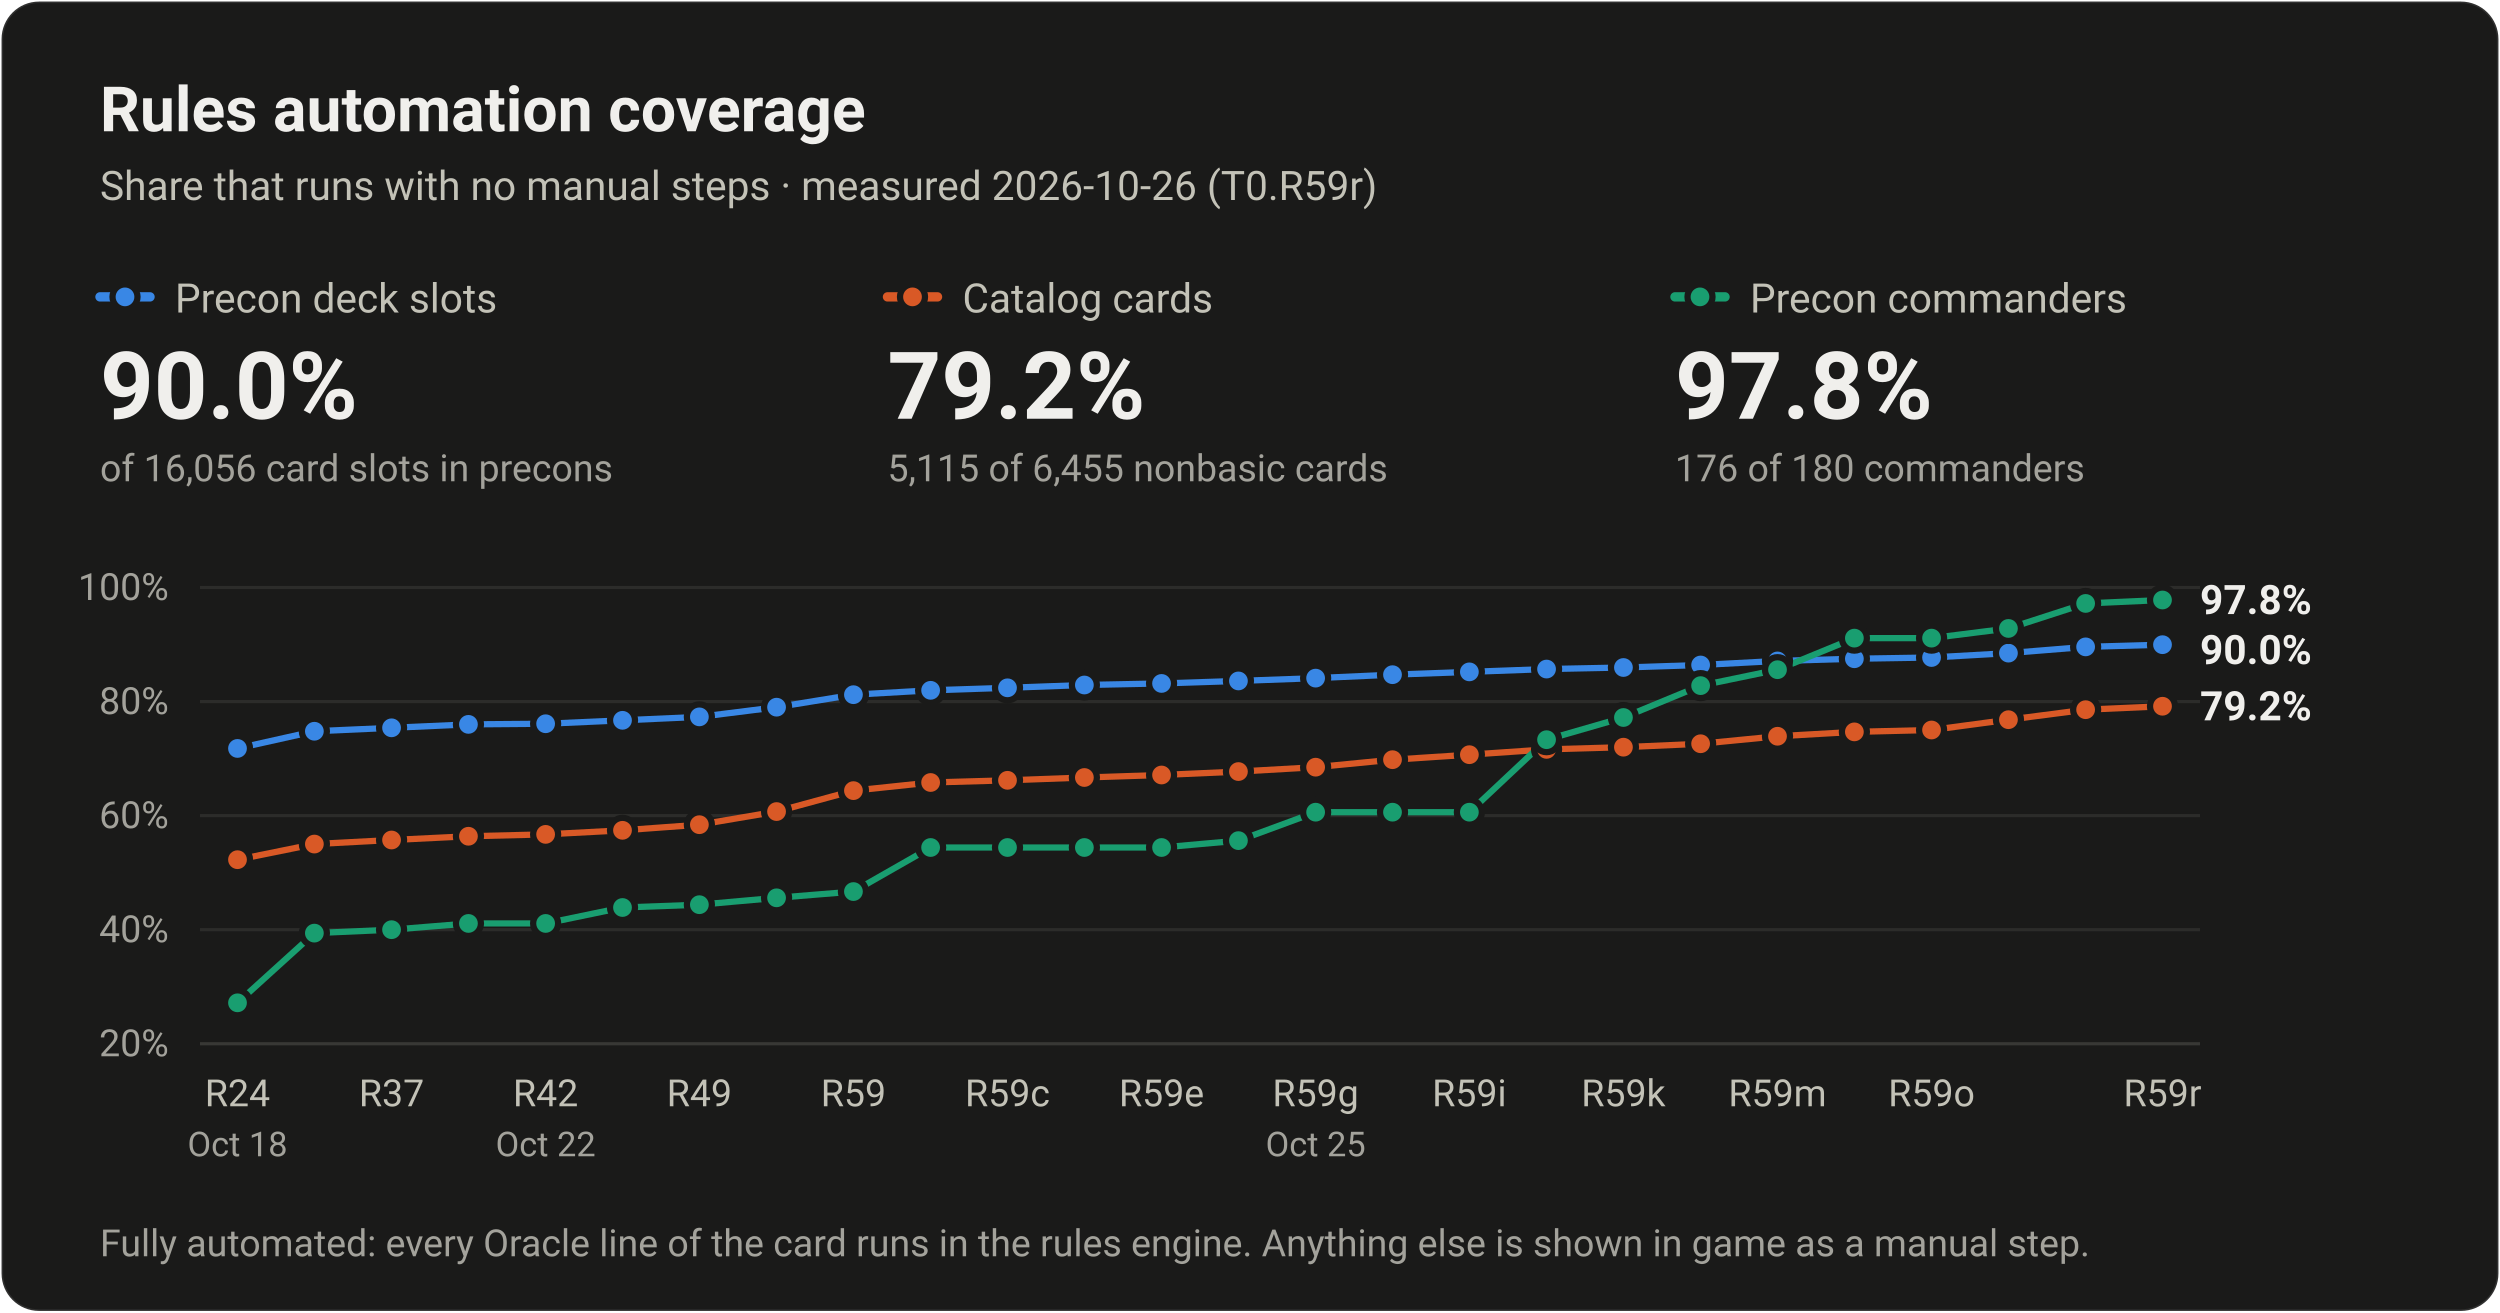
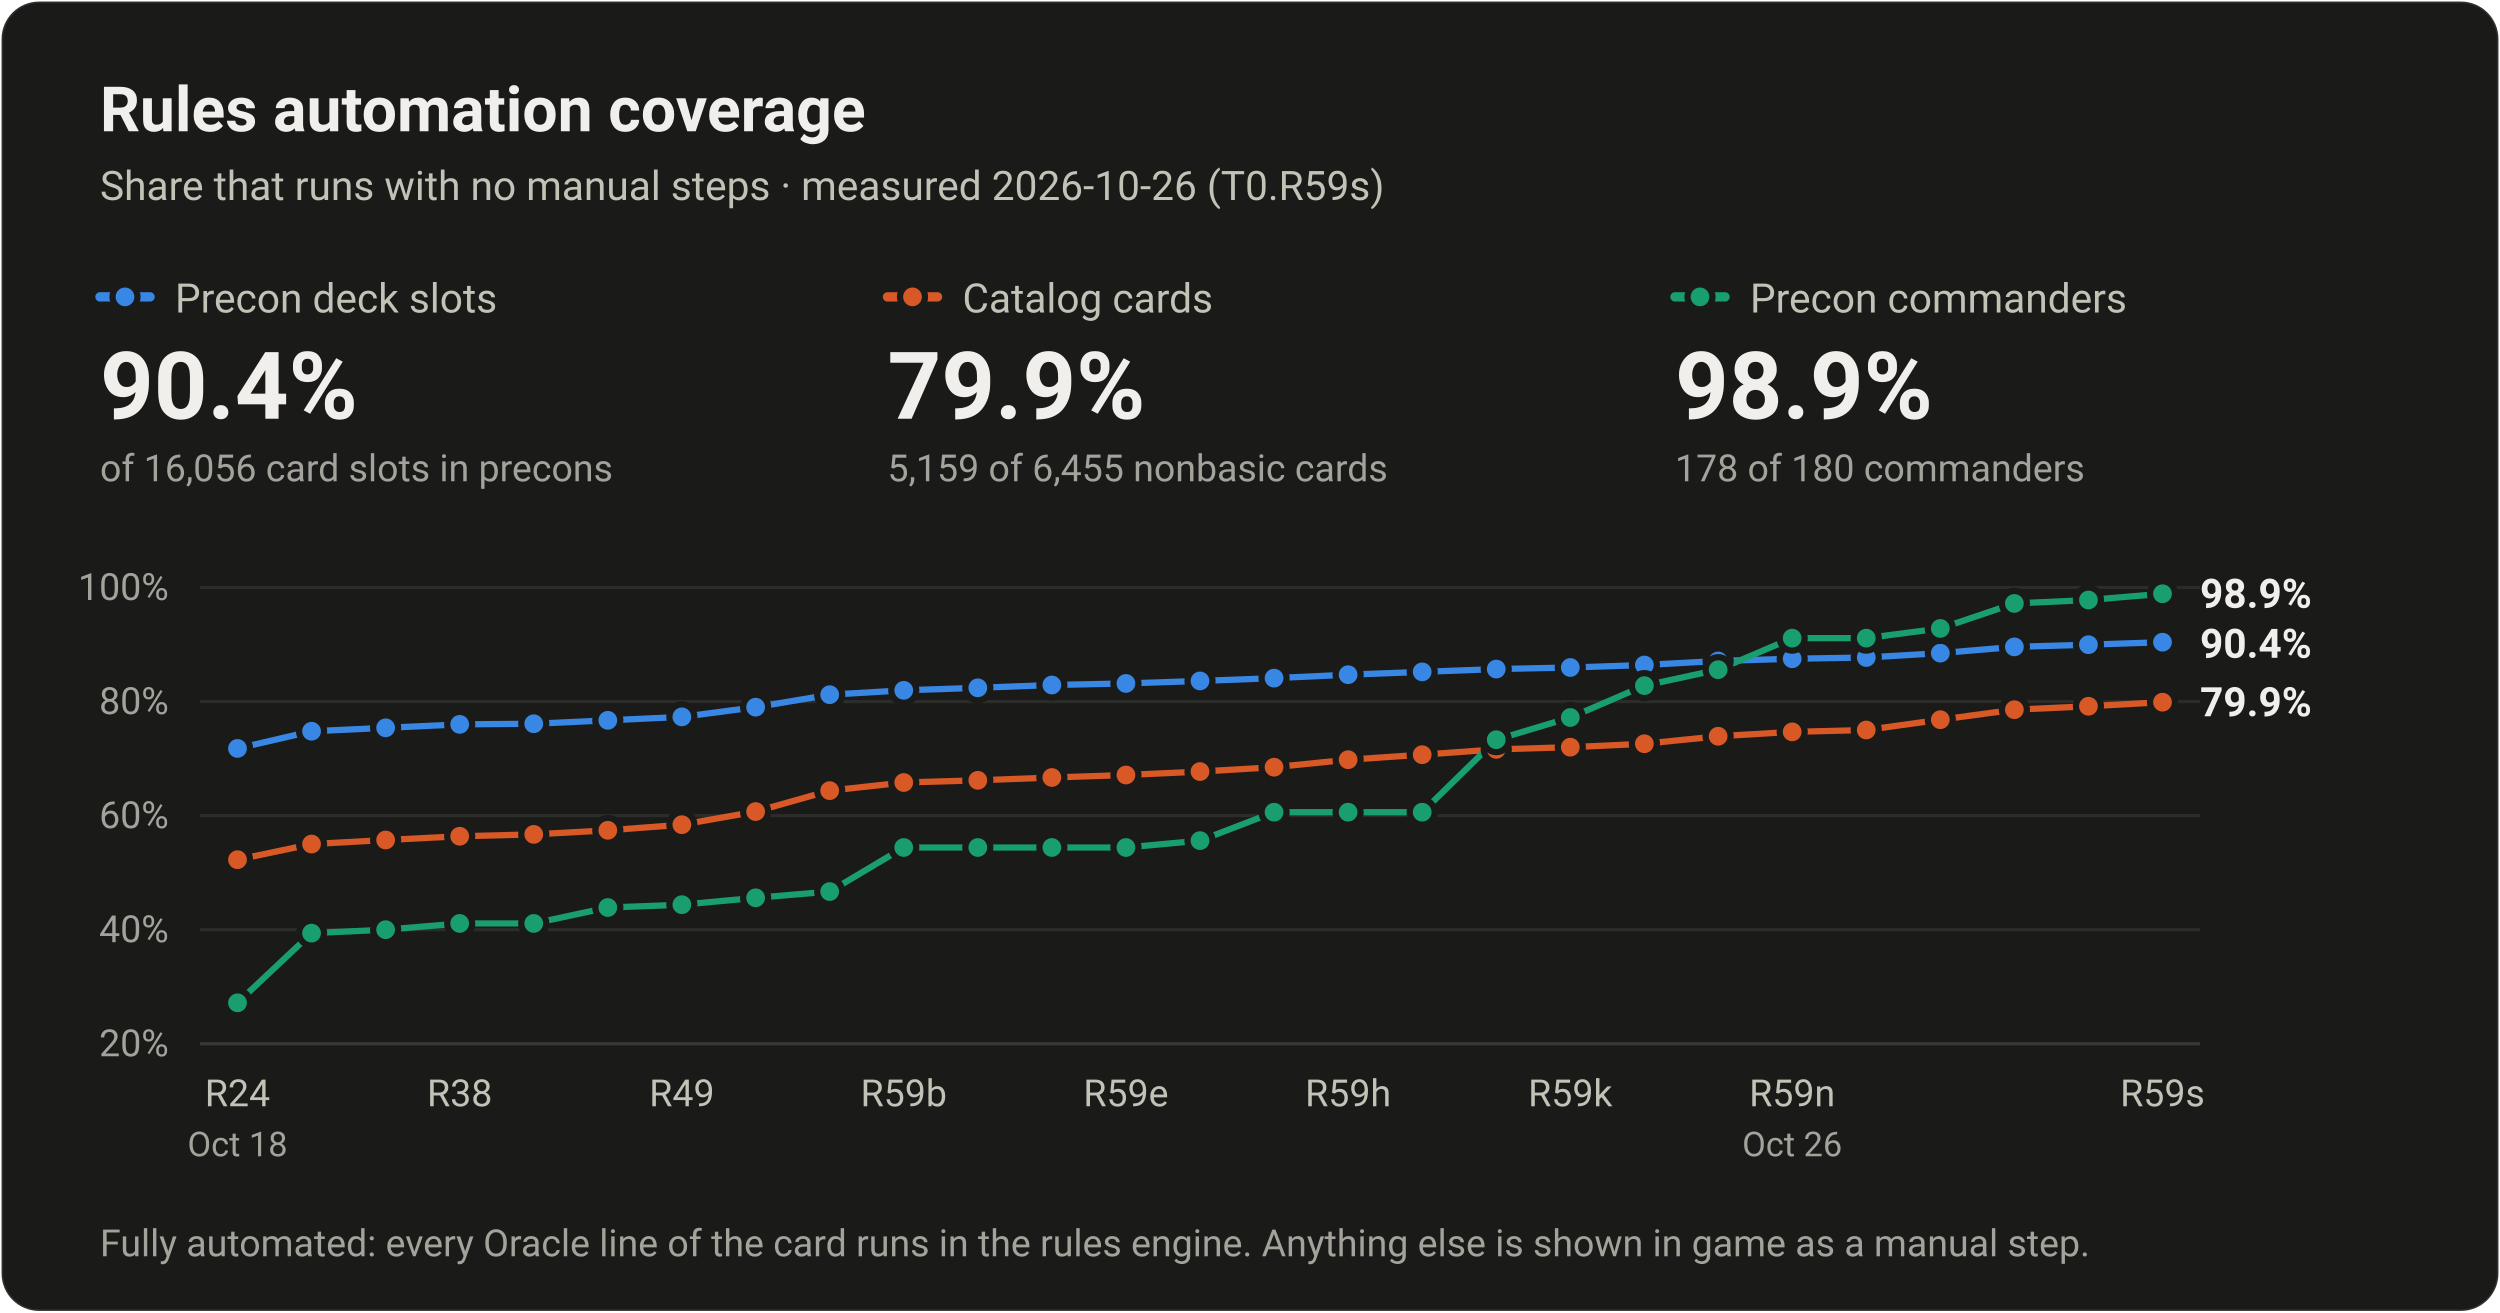
<svg xmlns="http://www.w3.org/2000/svg" viewBox="0 0 800 420" width="800" height="420" role="img" aria-labelledby="t d" font-family="system-ui, -apple-system, 'Segoe UI', Roboto, Helvetica, Arial, sans-serif">
  <rect x="0.5" y="0.5" width="799" height="419" rx="12" fill="#1a1a19" stroke="rgba(255,255,255,0.10)" />
  <text x="32" y="42" font-size="20" fill="#f0efec" font-weight="600">Rules automation coverage</text>
-   <text x="32" y="64" font-size="13" fill="#c3c2b7">Share that runs with no manual steps · measured 2026-10-26 (T0.R59r)</text>
+   <text x="32" y="64" font-size="13" fill="#c3c2b7">Share that runs with no manual steps · measured 2026-10-26 (T0.R59s)</text>
  <line x1="32" y1="95" x2="48" y2="95" stroke="#3987e5" stroke-width="3" stroke-linecap="round" />
  <circle cx="40" cy="95" r="4" fill="#3987e5" stroke="#1a1a19" stroke-width="2" />
  <text x="56" y="100" font-size="13" fill="#c3c2b7">Precon deck slots</text>
-   <text x="32" y="134" font-size="30" fill="#f0efec" font-weight="600">90.0%</text>
+   <text x="32" y="134" font-size="30" fill="#f0efec" font-weight="600">90.4%</text>
  <text x="32" y="154" font-size="12" fill="#a3a29b">of 16,056 card slots in precons</text>
  <line x1="284" y1="95" x2="300" y2="95" stroke="#d95926" stroke-width="3" stroke-linecap="round" />
  <circle cx="292" cy="95" r="4" fill="#d95926" stroke="#1a1a19" stroke-width="2" />
  <text x="308" y="100" font-size="13" fill="#c3c2b7">Catalog cards</text>
-   <text x="284" y="134" font-size="30" fill="#f0efec" font-weight="600">79.2%</text>
-   <text x="284" y="154" font-size="12" fill="#a3a29b">5,115 of 6,455 nonbasic cards</text>
+   <text x="284" y="134" font-size="30" fill="#f0efec" font-weight="600">79.9%</text>
+   <text x="284" y="154" font-size="12" fill="#a3a29b">5,159 of 6,455 nonbasic cards</text>
  <line x1="536" y1="95" x2="552" y2="95" stroke="#199e70" stroke-width="3" stroke-linecap="round" />
  <circle cx="544" cy="95" r="4" fill="#199e70" stroke="#1a1a19" stroke-width="2" />
  <text x="560" y="100" font-size="13" fill="#c3c2b7">Precon commanders</text>
-   <text x="536" y="134" font-size="30" fill="#f0efec" font-weight="600">97.8%</text>
-   <text x="536" y="154" font-size="12" fill="#a3a29b">176 of 180 commanders</text>
+   <text x="536" y="134" font-size="30" fill="#f0efec" font-weight="600">98.9%</text>
+   <text x="536" y="154" font-size="12" fill="#a3a29b">178 of 180 commanders</text>
  <text x="54" y="338" font-size="12" fill="#a3a29b" text-anchor="end">20%</text>
  <line x1="64" y1="297.5" x2="704" y2="297.5" stroke="#2c2c2a" stroke-width="1" />
  <text x="54" y="301.5" font-size="12" fill="#a3a29b" text-anchor="end">40%</text>
  <line x1="64" y1="261" x2="704" y2="261" stroke="#2c2c2a" stroke-width="1" />
  <text x="54" y="265" font-size="12" fill="#a3a29b" text-anchor="end">60%</text>
  <line x1="64" y1="224.5" x2="704" y2="224.5" stroke="#2c2c2a" stroke-width="1" />
  <text x="54" y="228.5" font-size="12" fill="#a3a29b" text-anchor="end">80%</text>
  <line x1="64" y1="188" x2="704" y2="188" stroke="#2c2c2a" stroke-width="1" />
  <text x="54" y="192" font-size="12" fill="#a3a29b" text-anchor="end">100%</text>
  <line x1="64" y1="334" x2="704" y2="334" stroke="#383835" stroke-width="1" />
  <text x="76" y="354" font-size="12" fill="#c3c2b7" text-anchor="middle">R24</text>
  <text x="76" y="370" font-size="11" fill="#a3a29b" text-anchor="middle">Oct 18</text>
-   <text x="125.3" y="354" font-size="12" fill="#c3c2b7" text-anchor="middle">R37</text>
-   <text x="174.6" y="354" font-size="12" fill="#c3c2b7" text-anchor="middle">R42</text>
-   <text x="174.6" y="370" font-size="11" fill="#a3a29b" text-anchor="middle">Oct 22</text>
-   <text x="223.8" y="354" font-size="12" fill="#c3c2b7" text-anchor="middle">R49</text>
-   <text x="273.1" y="354" font-size="12" fill="#c3c2b7" text-anchor="middle">R59</text>
-   <text x="322.4" y="354" font-size="12" fill="#c3c2b7" text-anchor="middle">R59c</text>
-   <text x="371.7" y="354" font-size="12" fill="#c3c2b7" text-anchor="middle">R59e</text>
-   <text x="421" y="354" font-size="12" fill="#c3c2b7" text-anchor="middle">R59g</text>
-   <text x="421" y="370" font-size="11" fill="#a3a29b" text-anchor="middle">Oct 25</text>
-   <text x="470.2" y="354" font-size="12" fill="#c3c2b7" text-anchor="middle">R59i</text>
-   <text x="519.5" y="354" font-size="12" fill="#c3c2b7" text-anchor="middle">R59k</text>
-   <text x="568.8" y="354" font-size="12" fill="#c3c2b7" text-anchor="middle">R59m</text>
-   <text x="618.1" y="354" font-size="12" fill="#c3c2b7" text-anchor="middle">R59o</text>
-   <text x="692" y="354" font-size="12" fill="#c3c2b7" text-anchor="middle">R59r</text>
-   <path d="M76 239.5 L100.6 234 L125.3 232.9 L149.9 231.8 L174.6 231.6 L199.2 230.5 L223.8 229.4 L248.5 226.3 L273.1 222.3 L297.8 220.9 L322.4 220.1 L347 219.2 L371.7 218.7 L396.3 217.9 L421 217 L445.6 215.9 L470.2 215 L494.9 214.1 L519.5 213.6 L544.2 212.8 L568.8 211.5 L593.4 210.8 L618.1 210.4 L642.7 209 L667.4 207 L692 206.3" fill="none" stroke="#3987e5" stroke-width="2" stroke-linejoin="round" stroke-linecap="round" />
-   <path d="M76 275.1 L100.6 270.1 L125.3 268.8 L149.9 267.6 L174.6 267 L199.2 265.7 L223.8 263.9 L248.5 259.7 L273.1 253 L297.8 250.4 L322.4 249.7 L347 248.8 L371.7 248 L396.3 246.9 L421 245.5 L445.6 243.1 L470.2 241.5 L494.9 239.8 L519.5 239.1 L544.2 238 L568.8 235.6 L593.4 234.2 L618.1 233.6 L642.7 230.3 L667.4 227.1 L692 226" fill="none" stroke="#d95926" stroke-width="2" stroke-linejoin="round" stroke-linecap="round" />
-   <path d="M76 320.9 L100.6 298.6 L125.3 297.5 L149.9 295.5 L174.6 295.5 L199.2 290.4 L223.8 289.5 L248.5 287.3 L273.1 285.3 L297.8 271.2 L322.4 271.2 L347 271.2 L371.7 271.2 L396.3 269 L421 259.9 L445.6 259.9 L470.2 259.9 L494.9 236.7 L519.5 229.6 L544.2 219.4 L568.8 214.3 L593.4 204.2 L618.1 204.2 L642.7 201.1 L667.4 193.1 L692 192" fill="none" stroke="#199e70" stroke-width="2" stroke-linejoin="round" stroke-linecap="round" />
+   <text x="147.1" y="354" font-size="12" fill="#c3c2b7" text-anchor="middle">R38</text>
+   <text x="218.2" y="354" font-size="12" fill="#c3c2b7" text-anchor="middle">R49</text>
+   <text x="289.2" y="354" font-size="12" fill="#c3c2b7" text-anchor="middle">R59b</text>
+   <text x="360.3" y="354" font-size="12" fill="#c3c2b7" text-anchor="middle">R59e</text>
+   <text x="431.4" y="354" font-size="12" fill="#c3c2b7" text-anchor="middle">R59h</text>
+   <text x="502.5" y="354" font-size="12" fill="#c3c2b7" text-anchor="middle">R59k</text>
+   <text x="573.5" y="354" font-size="12" fill="#c3c2b7" text-anchor="middle">R59n</text>
+   <text x="573.5" y="370" font-size="11" fill="#a3a29b" text-anchor="middle">Oct 26</text>
+   <text x="692" y="354" font-size="12" fill="#c3c2b7" text-anchor="middle">R59s</text>
+   <path d="M76 239.5 L99.7 234 L123.4 232.9 L147.1 231.8 L170.8 231.6 L194.5 230.5 L218.2 229.4 L241.8 226.3 L265.5 222.3 L289.2 220.9 L312.9 220.1 L336.6 219.2 L360.3 218.7 L384 217.9 L407.7 217 L431.4 215.9 L455.1 215 L478.8 214.1 L502.5 213.6 L526.2 212.8 L549.8 211.5 L573.5 210.8 L597.2 210.4 L620.9 209 L644.6 207 L668.3 206.3 L692 205.5" fill="none" stroke="#3987e5" stroke-width="2" stroke-linejoin="round" stroke-linecap="round" />
+   <path d="M76 275.1 L99.7 270.1 L123.4 268.8 L147.1 267.6 L170.8 267 L194.5 265.7 L218.2 263.9 L241.8 259.7 L265.5 253 L289.2 250.4 L312.9 249.7 L336.6 248.8 L360.3 248 L384 246.9 L407.7 245.5 L431.4 243.1 L455.1 241.5 L478.8 239.8 L502.5 239.1 L526.2 238 L549.8 235.6 L573.5 234.2 L597.2 233.6 L620.9 230.3 L644.6 227.1 L668.3 226 L692 224.7" fill="none" stroke="#d95926" stroke-width="2" stroke-linejoin="round" stroke-linecap="round" />
+   <path d="M76 320.9 L99.7 298.6 L123.4 297.5 L147.1 295.5 L170.8 295.5 L194.5 290.4 L218.2 289.5 L241.8 287.3 L265.5 285.3 L289.2 271.2 L312.9 271.2 L336.6 271.2 L360.3 271.2 L384 269 L407.7 259.9 L431.4 259.9 L455.1 259.9 L478.8 236.7 L502.5 229.6 L526.2 219.4 L549.8 214.3 L573.5 204.2 L597.2 204.2 L620.9 201.1 L644.6 193.1 L668.3 192 L692 190" fill="none" stroke="#199e70" stroke-width="2" stroke-linejoin="round" stroke-linecap="round" />
  <circle cx="76" cy="239.5" r="4" fill="#3987e5" stroke="#1a1a19" stroke-width="2" />
-   <circle cx="100.6" cy="234" r="4" fill="#3987e5" stroke="#1a1a19" stroke-width="2" />
-   <circle cx="125.3" cy="232.9" r="4" fill="#3987e5" stroke="#1a1a19" stroke-width="2" />
-   <circle cx="149.9" cy="231.8" r="4" fill="#3987e5" stroke="#1a1a19" stroke-width="2" />
-   <circle cx="174.6" cy="231.6" r="4" fill="#3987e5" stroke="#1a1a19" stroke-width="2" />
-   <circle cx="199.2" cy="230.5" r="4" fill="#3987e5" stroke="#1a1a19" stroke-width="2" />
-   <circle cx="223.8" cy="229.4" r="4" fill="#3987e5" stroke="#1a1a19" stroke-width="2" />
-   <circle cx="248.5" cy="226.3" r="4" fill="#3987e5" stroke="#1a1a19" stroke-width="2" />
-   <circle cx="273.1" cy="222.3" r="4" fill="#3987e5" stroke="#1a1a19" stroke-width="2" />
-   <circle cx="297.8" cy="220.9" r="4" fill="#3987e5" stroke="#1a1a19" stroke-width="2" />
-   <circle cx="322.4" cy="220.1" r="4" fill="#3987e5" stroke="#1a1a19" stroke-width="2" />
-   <circle cx="347" cy="219.2" r="4" fill="#3987e5" stroke="#1a1a19" stroke-width="2" />
-   <circle cx="371.7" cy="218.7" r="4" fill="#3987e5" stroke="#1a1a19" stroke-width="2" />
-   <circle cx="396.3" cy="217.9" r="4" fill="#3987e5" stroke="#1a1a19" stroke-width="2" />
-   <circle cx="421" cy="217" r="4" fill="#3987e5" stroke="#1a1a19" stroke-width="2" />
-   <circle cx="445.6" cy="215.9" r="4" fill="#3987e5" stroke="#1a1a19" stroke-width="2" />
-   <circle cx="470.2" cy="215" r="4" fill="#3987e5" stroke="#1a1a19" stroke-width="2" />
-   <circle cx="494.9" cy="214.1" r="4" fill="#3987e5" stroke="#1a1a19" stroke-width="2" />
-   <circle cx="519.5" cy="213.6" r="4" fill="#3987e5" stroke="#1a1a19" stroke-width="2" />
-   <circle cx="544.2" cy="212.8" r="4" fill="#3987e5" stroke="#1a1a19" stroke-width="2" />
-   <circle cx="568.8" cy="211.5" r="4" fill="#3987e5" stroke="#1a1a19" stroke-width="2" />
-   <circle cx="593.4" cy="210.8" r="4" fill="#3987e5" stroke="#1a1a19" stroke-width="2" />
-   <circle cx="618.1" cy="210.4" r="4" fill="#3987e5" stroke="#1a1a19" stroke-width="2" />
-   <circle cx="642.7" cy="209" r="4" fill="#3987e5" stroke="#1a1a19" stroke-width="2" />
-   <circle cx="667.4" cy="207" r="4" fill="#3987e5" stroke="#1a1a19" stroke-width="2" />
-   <circle cx="692" cy="206.3" r="4" fill="#3987e5" stroke="#1a1a19" stroke-width="2" />
+   <circle cx="99.7" cy="234" r="4" fill="#3987e5" stroke="#1a1a19" stroke-width="2" />
+   <circle cx="123.4" cy="232.9" r="4" fill="#3987e5" stroke="#1a1a19" stroke-width="2" />
+   <circle cx="147.1" cy="231.8" r="4" fill="#3987e5" stroke="#1a1a19" stroke-width="2" />
+   <circle cx="170.8" cy="231.6" r="4" fill="#3987e5" stroke="#1a1a19" stroke-width="2" />
+   <circle cx="194.5" cy="230.5" r="4" fill="#3987e5" stroke="#1a1a19" stroke-width="2" />
+   <circle cx="218.2" cy="229.4" r="4" fill="#3987e5" stroke="#1a1a19" stroke-width="2" />
+   <circle cx="241.8" cy="226.3" r="4" fill="#3987e5" stroke="#1a1a19" stroke-width="2" />
+   <circle cx="265.5" cy="222.3" r="4" fill="#3987e5" stroke="#1a1a19" stroke-width="2" />
+   <circle cx="289.2" cy="220.9" r="4" fill="#3987e5" stroke="#1a1a19" stroke-width="2" />
+   <circle cx="312.9" cy="220.1" r="4" fill="#3987e5" stroke="#1a1a19" stroke-width="2" />
+   <circle cx="336.6" cy="219.2" r="4" fill="#3987e5" stroke="#1a1a19" stroke-width="2" />
+   <circle cx="360.3" cy="218.7" r="4" fill="#3987e5" stroke="#1a1a19" stroke-width="2" />
+   <circle cx="384" cy="217.9" r="4" fill="#3987e5" stroke="#1a1a19" stroke-width="2" />
+   <circle cx="407.7" cy="217" r="4" fill="#3987e5" stroke="#1a1a19" stroke-width="2" />
+   <circle cx="431.4" cy="215.9" r="4" fill="#3987e5" stroke="#1a1a19" stroke-width="2" />
+   <circle cx="455.1" cy="215" r="4" fill="#3987e5" stroke="#1a1a19" stroke-width="2" />
+   <circle cx="478.8" cy="214.1" r="4" fill="#3987e5" stroke="#1a1a19" stroke-width="2" />
+   <circle cx="502.5" cy="213.6" r="4" fill="#3987e5" stroke="#1a1a19" stroke-width="2" />
+   <circle cx="526.2" cy="212.8" r="4" fill="#3987e5" stroke="#1a1a19" stroke-width="2" />
+   <circle cx="549.8" cy="211.5" r="4" fill="#3987e5" stroke="#1a1a19" stroke-width="2" />
+   <circle cx="573.5" cy="210.8" r="4" fill="#3987e5" stroke="#1a1a19" stroke-width="2" />
+   <circle cx="597.2" cy="210.4" r="4" fill="#3987e5" stroke="#1a1a19" stroke-width="2" />
+   <circle cx="620.9" cy="209" r="4" fill="#3987e5" stroke="#1a1a19" stroke-width="2" />
+   <circle cx="644.6" cy="207" r="4" fill="#3987e5" stroke="#1a1a19" stroke-width="2" />
+   <circle cx="668.3" cy="206.3" r="4" fill="#3987e5" stroke="#1a1a19" stroke-width="2" />
+   <circle cx="692" cy="205.5" r="4" fill="#3987e5" stroke="#1a1a19" stroke-width="2" />
  <circle cx="76" cy="275.1" r="4" fill="#d95926" stroke="#1a1a19" stroke-width="2" />
-   <circle cx="100.6" cy="270.1" r="4" fill="#d95926" stroke="#1a1a19" stroke-width="2" />
-   <circle cx="125.3" cy="268.8" r="4" fill="#d95926" stroke="#1a1a19" stroke-width="2" />
-   <circle cx="149.9" cy="267.6" r="4" fill="#d95926" stroke="#1a1a19" stroke-width="2" />
-   <circle cx="174.6" cy="267" r="4" fill="#d95926" stroke="#1a1a19" stroke-width="2" />
-   <circle cx="199.2" cy="265.7" r="4" fill="#d95926" stroke="#1a1a19" stroke-width="2" />
-   <circle cx="223.8" cy="263.9" r="4" fill="#d95926" stroke="#1a1a19" stroke-width="2" />
-   <circle cx="248.5" cy="259.7" r="4" fill="#d95926" stroke="#1a1a19" stroke-width="2" />
-   <circle cx="273.1" cy="253" r="4" fill="#d95926" stroke="#1a1a19" stroke-width="2" />
-   <circle cx="297.8" cy="250.4" r="4" fill="#d95926" stroke="#1a1a19" stroke-width="2" />
-   <circle cx="322.4" cy="249.7" r="4" fill="#d95926" stroke="#1a1a19" stroke-width="2" />
-   <circle cx="347" cy="248.8" r="4" fill="#d95926" stroke="#1a1a19" stroke-width="2" />
-   <circle cx="371.7" cy="248" r="4" fill="#d95926" stroke="#1a1a19" stroke-width="2" />
-   <circle cx="396.3" cy="246.9" r="4" fill="#d95926" stroke="#1a1a19" stroke-width="2" />
-   <circle cx="421" cy="245.5" r="4" fill="#d95926" stroke="#1a1a19" stroke-width="2" />
-   <circle cx="445.6" cy="243.1" r="4" fill="#d95926" stroke="#1a1a19" stroke-width="2" />
-   <circle cx="470.2" cy="241.5" r="4" fill="#d95926" stroke="#1a1a19" stroke-width="2" />
-   <circle cx="494.9" cy="239.8" r="4" fill="#d95926" stroke="#1a1a19" stroke-width="2" />
-   <circle cx="519.5" cy="239.1" r="4" fill="#d95926" stroke="#1a1a19" stroke-width="2" />
-   <circle cx="544.2" cy="238" r="4" fill="#d95926" stroke="#1a1a19" stroke-width="2" />
-   <circle cx="568.8" cy="235.6" r="4" fill="#d95926" stroke="#1a1a19" stroke-width="2" />
-   <circle cx="593.4" cy="234.2" r="4" fill="#d95926" stroke="#1a1a19" stroke-width="2" />
-   <circle cx="618.1" cy="233.6" r="4" fill="#d95926" stroke="#1a1a19" stroke-width="2" />
-   <circle cx="642.7" cy="230.3" r="4" fill="#d95926" stroke="#1a1a19" stroke-width="2" />
-   <circle cx="667.4" cy="227.1" r="4" fill="#d95926" stroke="#1a1a19" stroke-width="2" />
-   <circle cx="692" cy="226" r="4" fill="#d95926" stroke="#1a1a19" stroke-width="2" />
+   <circle cx="99.7" cy="270.1" r="4" fill="#d95926" stroke="#1a1a19" stroke-width="2" />
+   <circle cx="123.4" cy="268.8" r="4" fill="#d95926" stroke="#1a1a19" stroke-width="2" />
+   <circle cx="147.1" cy="267.6" r="4" fill="#d95926" stroke="#1a1a19" stroke-width="2" />
+   <circle cx="170.8" cy="267" r="4" fill="#d95926" stroke="#1a1a19" stroke-width="2" />
+   <circle cx="194.5" cy="265.7" r="4" fill="#d95926" stroke="#1a1a19" stroke-width="2" />
+   <circle cx="218.2" cy="263.9" r="4" fill="#d95926" stroke="#1a1a19" stroke-width="2" />
+   <circle cx="241.8" cy="259.7" r="4" fill="#d95926" stroke="#1a1a19" stroke-width="2" />
+   <circle cx="265.5" cy="253" r="4" fill="#d95926" stroke="#1a1a19" stroke-width="2" />
+   <circle cx="289.2" cy="250.4" r="4" fill="#d95926" stroke="#1a1a19" stroke-width="2" />
+   <circle cx="312.9" cy="249.7" r="4" fill="#d95926" stroke="#1a1a19" stroke-width="2" />
+   <circle cx="336.6" cy="248.8" r="4" fill="#d95926" stroke="#1a1a19" stroke-width="2" />
+   <circle cx="360.3" cy="248" r="4" fill="#d95926" stroke="#1a1a19" stroke-width="2" />
+   <circle cx="384" cy="246.9" r="4" fill="#d95926" stroke="#1a1a19" stroke-width="2" />
+   <circle cx="407.7" cy="245.5" r="4" fill="#d95926" stroke="#1a1a19" stroke-width="2" />
+   <circle cx="431.4" cy="243.1" r="4" fill="#d95926" stroke="#1a1a19" stroke-width="2" />
+   <circle cx="455.1" cy="241.5" r="4" fill="#d95926" stroke="#1a1a19" stroke-width="2" />
+   <circle cx="478.8" cy="239.8" r="4" fill="#d95926" stroke="#1a1a19" stroke-width="2" />
+   <circle cx="502.5" cy="239.1" r="4" fill="#d95926" stroke="#1a1a19" stroke-width="2" />
+   <circle cx="526.2" cy="238" r="4" fill="#d95926" stroke="#1a1a19" stroke-width="2" />
+   <circle cx="549.8" cy="235.6" r="4" fill="#d95926" stroke="#1a1a19" stroke-width="2" />
+   <circle cx="573.5" cy="234.2" r="4" fill="#d95926" stroke="#1a1a19" stroke-width="2" />
+   <circle cx="597.2" cy="233.6" r="4" fill="#d95926" stroke="#1a1a19" stroke-width="2" />
+   <circle cx="620.9" cy="230.3" r="4" fill="#d95926" stroke="#1a1a19" stroke-width="2" />
+   <circle cx="644.6" cy="227.1" r="4" fill="#d95926" stroke="#1a1a19" stroke-width="2" />
+   <circle cx="668.3" cy="226" r="4" fill="#d95926" stroke="#1a1a19" stroke-width="2" />
+   <circle cx="692" cy="224.7" r="4" fill="#d95926" stroke="#1a1a19" stroke-width="2" />
  <circle cx="76" cy="320.9" r="4" fill="#199e70" stroke="#1a1a19" stroke-width="2" />
-   <circle cx="100.6" cy="298.6" r="4" fill="#199e70" stroke="#1a1a19" stroke-width="2" />
-   <circle cx="125.3" cy="297.5" r="4" fill="#199e70" stroke="#1a1a19" stroke-width="2" />
-   <circle cx="149.9" cy="295.5" r="4" fill="#199e70" stroke="#1a1a19" stroke-width="2" />
-   <circle cx="174.6" cy="295.5" r="4" fill="#199e70" stroke="#1a1a19" stroke-width="2" />
-   <circle cx="199.2" cy="290.4" r="4" fill="#199e70" stroke="#1a1a19" stroke-width="2" />
-   <circle cx="223.8" cy="289.5" r="4" fill="#199e70" stroke="#1a1a19" stroke-width="2" />
-   <circle cx="248.5" cy="287.3" r="4" fill="#199e70" stroke="#1a1a19" stroke-width="2" />
-   <circle cx="273.1" cy="285.3" r="4" fill="#199e70" stroke="#1a1a19" stroke-width="2" />
-   <circle cx="297.8" cy="271.2" r="4" fill="#199e70" stroke="#1a1a19" stroke-width="2" />
-   <circle cx="322.4" cy="271.2" r="4" fill="#199e70" stroke="#1a1a19" stroke-width="2" />
-   <circle cx="347" cy="271.2" r="4" fill="#199e70" stroke="#1a1a19" stroke-width="2" />
-   <circle cx="371.7" cy="271.2" r="4" fill="#199e70" stroke="#1a1a19" stroke-width="2" />
-   <circle cx="396.3" cy="269" r="4" fill="#199e70" stroke="#1a1a19" stroke-width="2" />
-   <circle cx="421" cy="259.9" r="4" fill="#199e70" stroke="#1a1a19" stroke-width="2" />
-   <circle cx="445.6" cy="259.9" r="4" fill="#199e70" stroke="#1a1a19" stroke-width="2" />
-   <circle cx="470.2" cy="259.9" r="4" fill="#199e70" stroke="#1a1a19" stroke-width="2" />
-   <circle cx="494.9" cy="236.7" r="4" fill="#199e70" stroke="#1a1a19" stroke-width="2" />
-   <circle cx="519.5" cy="229.6" r="4" fill="#199e70" stroke="#1a1a19" stroke-width="2" />
-   <circle cx="544.2" cy="219.4" r="4" fill="#199e70" stroke="#1a1a19" stroke-width="2" />
-   <circle cx="568.8" cy="214.3" r="4" fill="#199e70" stroke="#1a1a19" stroke-width="2" />
-   <circle cx="593.4" cy="204.2" r="4" fill="#199e70" stroke="#1a1a19" stroke-width="2" />
-   <circle cx="618.1" cy="204.2" r="4" fill="#199e70" stroke="#1a1a19" stroke-width="2" />
-   <circle cx="642.7" cy="201.1" r="4" fill="#199e70" stroke="#1a1a19" stroke-width="2" />
-   <circle cx="667.4" cy="193.1" r="4" fill="#199e70" stroke="#1a1a19" stroke-width="2" />
-   <circle cx="692" cy="192" r="4" fill="#199e70" stroke="#1a1a19" stroke-width="2" />
-   <text x="704" y="196.5" font-size="13" fill="#f0efec" font-weight="600">97.8%</text>
-   <text x="704" y="212.5" font-size="13" fill="#f0efec" font-weight="600">90.0%</text>
-   <text x="704" y="230.5" font-size="13" fill="#f0efec" font-weight="600">79.2%</text>
+   <circle cx="99.7" cy="298.6" r="4" fill="#199e70" stroke="#1a1a19" stroke-width="2" />
+   <circle cx="123.4" cy="297.5" r="4" fill="#199e70" stroke="#1a1a19" stroke-width="2" />
+   <circle cx="147.1" cy="295.5" r="4" fill="#199e70" stroke="#1a1a19" stroke-width="2" />
+   <circle cx="170.8" cy="295.5" r="4" fill="#199e70" stroke="#1a1a19" stroke-width="2" />
+   <circle cx="194.5" cy="290.4" r="4" fill="#199e70" stroke="#1a1a19" stroke-width="2" />
+   <circle cx="218.2" cy="289.5" r="4" fill="#199e70" stroke="#1a1a19" stroke-width="2" />
+   <circle cx="241.8" cy="287.3" r="4" fill="#199e70" stroke="#1a1a19" stroke-width="2" />
+   <circle cx="265.5" cy="285.3" r="4" fill="#199e70" stroke="#1a1a19" stroke-width="2" />
+   <circle cx="289.2" cy="271.2" r="4" fill="#199e70" stroke="#1a1a19" stroke-width="2" />
+   <circle cx="312.9" cy="271.2" r="4" fill="#199e70" stroke="#1a1a19" stroke-width="2" />
+   <circle cx="336.6" cy="271.2" r="4" fill="#199e70" stroke="#1a1a19" stroke-width="2" />
+   <circle cx="360.3" cy="271.2" r="4" fill="#199e70" stroke="#1a1a19" stroke-width="2" />
+   <circle cx="384" cy="269" r="4" fill="#199e70" stroke="#1a1a19" stroke-width="2" />
+   <circle cx="407.7" cy="259.9" r="4" fill="#199e70" stroke="#1a1a19" stroke-width="2" />
+   <circle cx="431.4" cy="259.9" r="4" fill="#199e70" stroke="#1a1a19" stroke-width="2" />
+   <circle cx="455.1" cy="259.9" r="4" fill="#199e70" stroke="#1a1a19" stroke-width="2" />
+   <circle cx="478.8" cy="236.7" r="4" fill="#199e70" stroke="#1a1a19" stroke-width="2" />
+   <circle cx="502.5" cy="229.6" r="4" fill="#199e70" stroke="#1a1a19" stroke-width="2" />
+   <circle cx="526.2" cy="219.4" r="4" fill="#199e70" stroke="#1a1a19" stroke-width="2" />
+   <circle cx="549.8" cy="214.3" r="4" fill="#199e70" stroke="#1a1a19" stroke-width="2" />
+   <circle cx="573.5" cy="204.2" r="4" fill="#199e70" stroke="#1a1a19" stroke-width="2" />
+   <circle cx="597.2" cy="204.2" r="4" fill="#199e70" stroke="#1a1a19" stroke-width="2" />
+   <circle cx="620.9" cy="201.1" r="4" fill="#199e70" stroke="#1a1a19" stroke-width="2" />
+   <circle cx="644.6" cy="193.1" r="4" fill="#199e70" stroke="#1a1a19" stroke-width="2" />
+   <circle cx="668.3" cy="192" r="4" fill="#199e70" stroke="#1a1a19" stroke-width="2" />
+   <circle cx="692" cy="190" r="4" fill="#199e70" stroke="#1a1a19" stroke-width="2" />
+   <text x="704" y="194.5" font-size="13" fill="#f0efec" font-weight="600">98.9%</text>
+   <text x="704" y="210.5" font-size="13" fill="#f0efec" font-weight="600">90.4%</text>
+   <text x="704" y="229.2" font-size="13" fill="#f0efec" font-weight="600">79.9%</text>
  <text x="32" y="402" font-size="12" fill="#a3a29b">Fully automated: every Oracle line of the card runs in the rules engine. Anything else is shown in game as a manual step.</text>
</svg>
